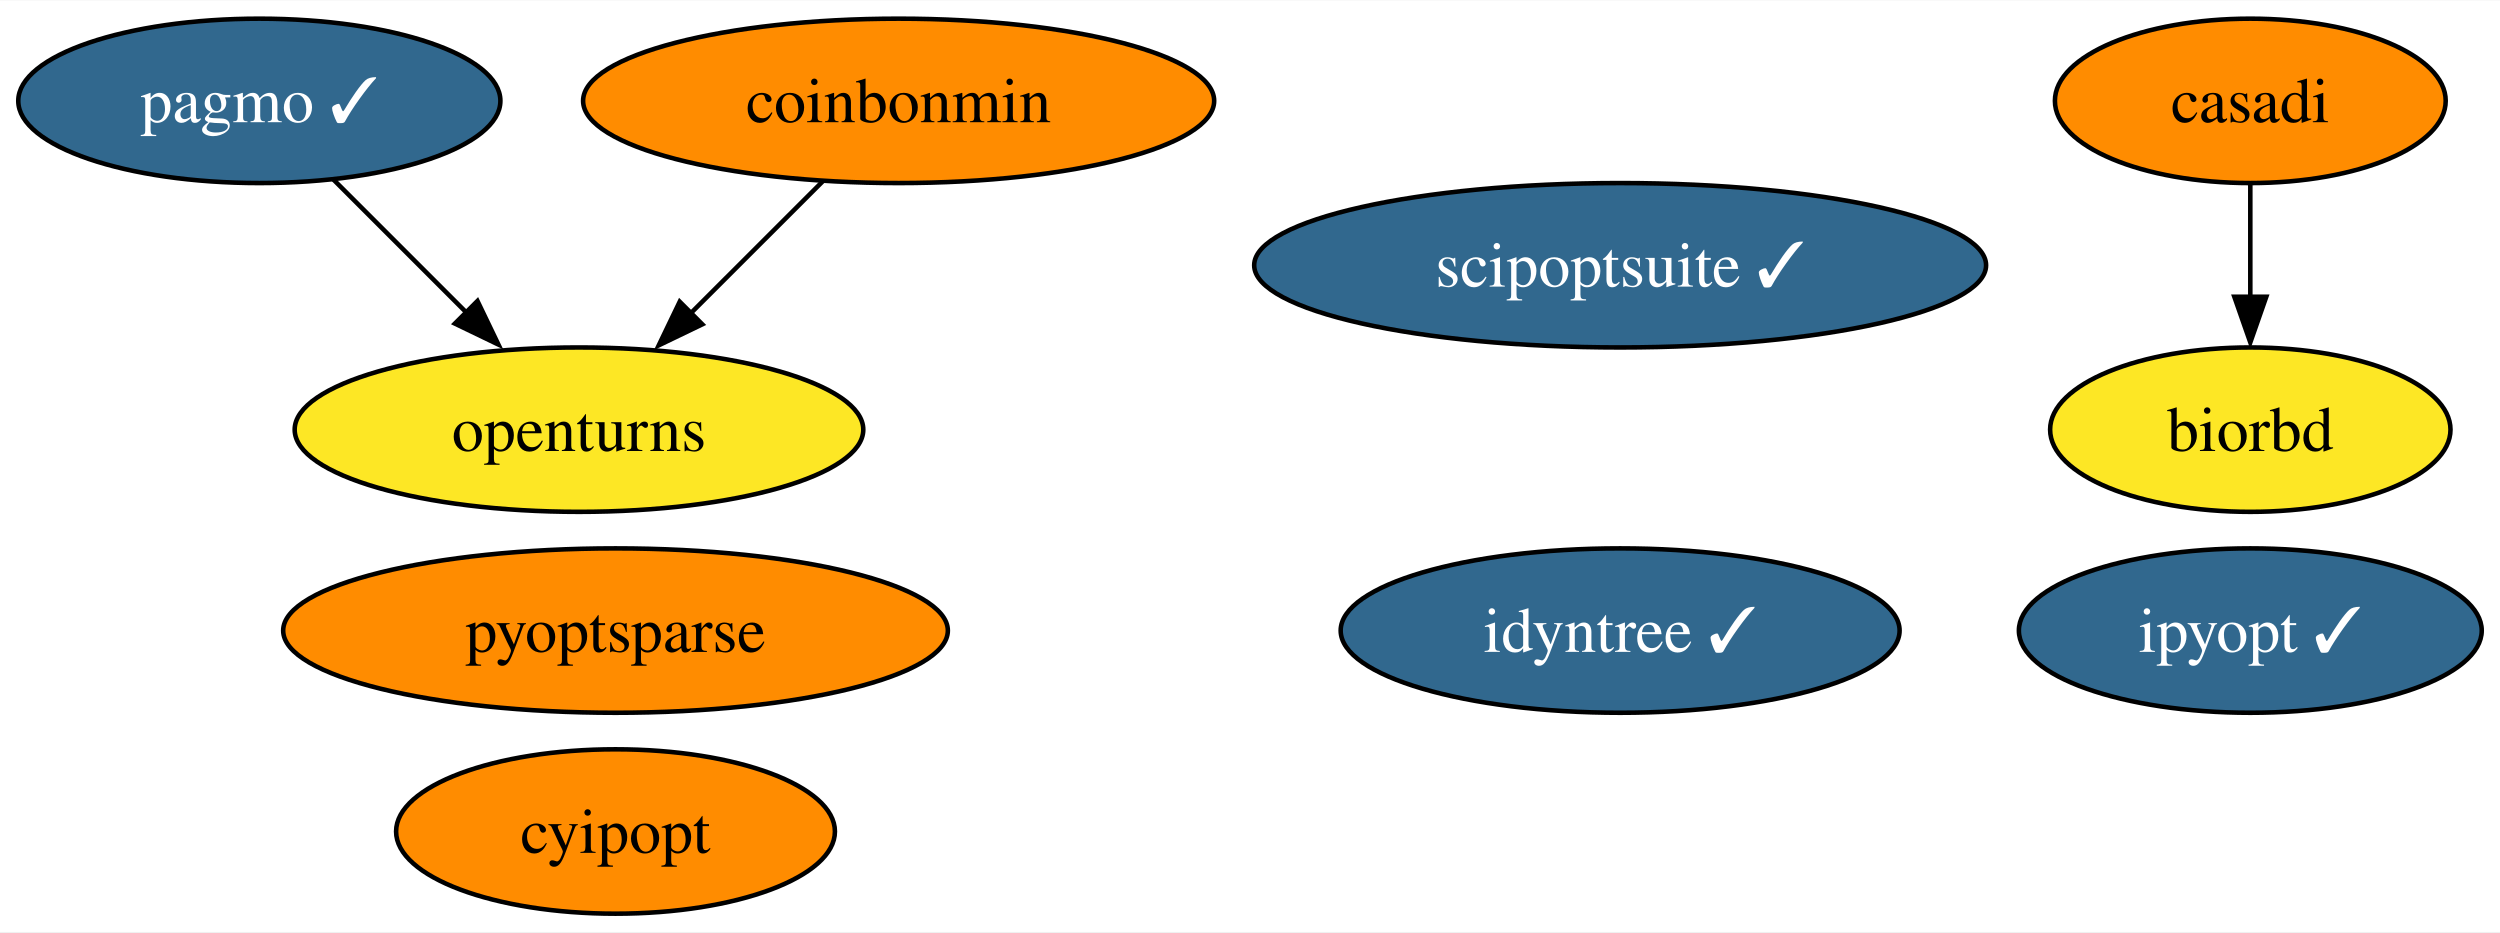
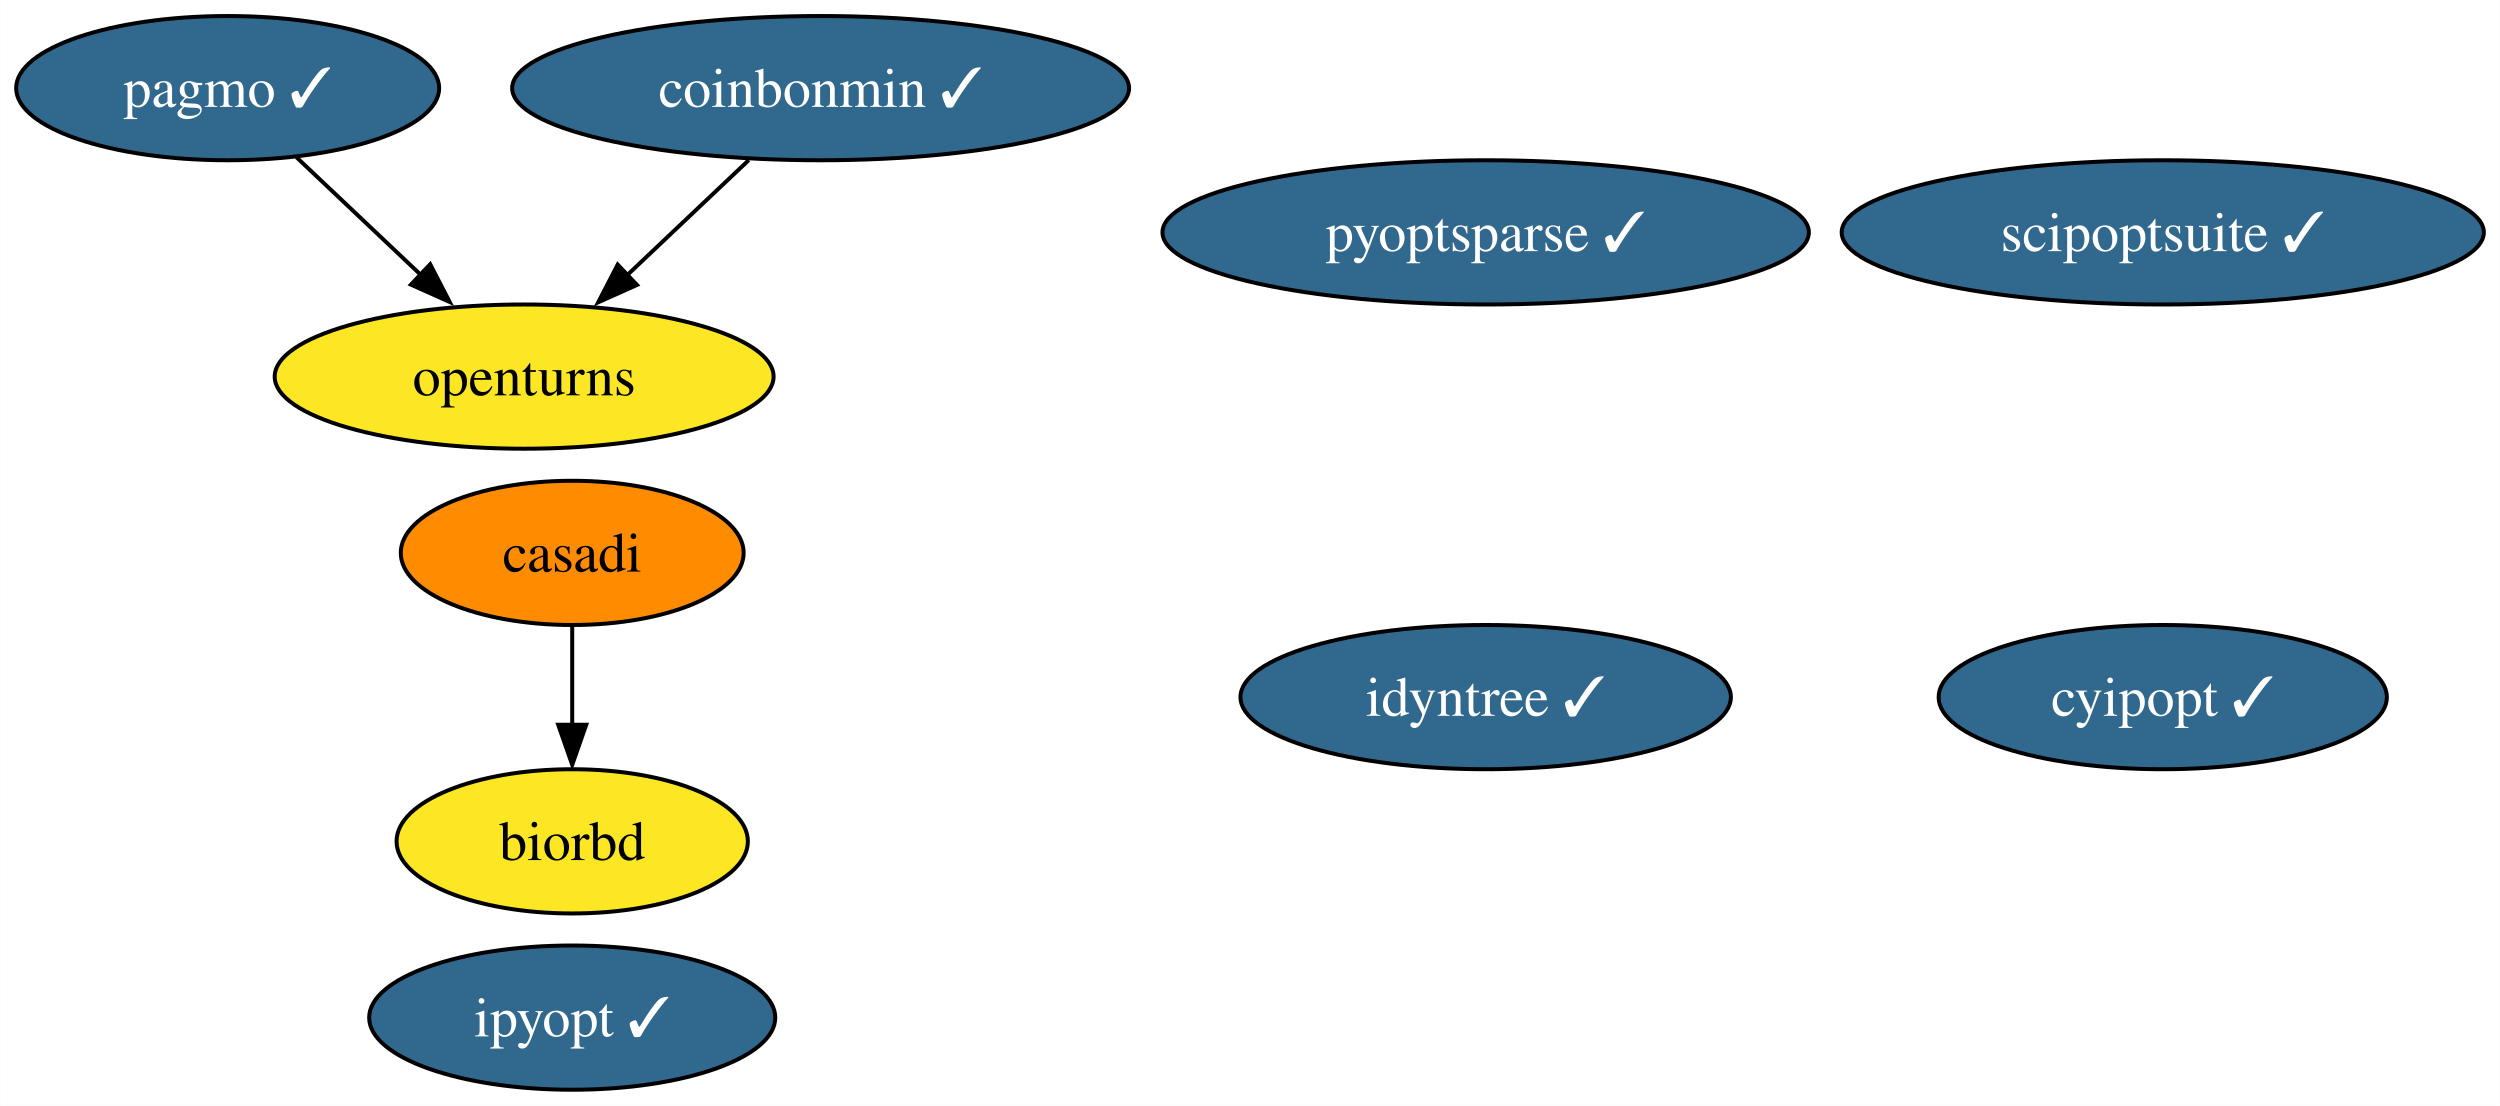
- <svg xmlns="http://www.w3.org/2000/svg" xmlns:xlink="http://www.w3.org/1999/xlink" width="547pt" height="204pt" viewBox="0.00 0.00 547.47 204.00">
-   <g id="graph0" class="graph" transform="scale(1 1) rotate(0) translate(4 200)">
-     <polygon fill="white" stroke="none" points="-4,4 -4,-200 543.47,-200 543.47,4 -4,4" />
+ <svg xmlns="http://www.w3.org/2000/svg" xmlns:xlink="http://www.w3.org/1999/xlink" width="624pt" height="276pt" viewBox="0.00 0.00 623.93 276.00">
+   <g id="graph0" class="graph" transform="scale(1 1) rotate(0) translate(4 272)">
+     <polygon fill="white" stroke="none" points="-4,4 -4,-272 619.93,-272 619.93,4 -4,4" />
    <g id="node1" class="node">
      <g id="a_node1">
        <a xlink:href="https://github.com/conda-forge/casadi-feedstock" xlink:title="casadi">
-           <ellipse fill="#ff8c00" stroke="black" cx="488.79" cy="-178" rx="42.79" ry="18" />
-           <text text-anchor="middle" x="488.79" y="-173.32" font-family="Times,serif" font-size="14.00">casadi</text>
+           <ellipse fill="#ff8c00" stroke="black" cx="138.79" cy="-134" rx="42.79" ry="18" />
+           <text text-anchor="middle" x="138.79" y="-129.32" font-family="Times,serif" font-size="14.00">casadi</text>
        </a>
      </g>
    </g>
    <g id="node5" class="node">
      <g id="a_node5">
        <a xlink:href="https://github.com/conda-forge/biorbd-feedstock" xlink:title="biorbd">
-           <ellipse fill="#fde725" stroke="black" cx="488.79" cy="-106" rx="43.84" ry="18" />
-           <text text-anchor="middle" x="488.79" y="-101.33" font-family="Times,serif" font-size="14.00">biorbd</text>
+           <ellipse fill="#fde725" stroke="black" cx="138.79" cy="-62" rx="43.84" ry="18" />
+           <text text-anchor="middle" x="138.79" y="-57.33" font-family="Times,serif" font-size="14.00">biorbd</text>
        </a>
      </g>
    </g>
    <g id="edge1" class="edge">
-       <path fill="none" stroke="black" d="M488.79,-159.7C488.79,-152.24 488.79,-143.32 488.79,-134.97" />
-       <polygon fill="black" stroke="black" points="492.29,-135.1 488.79,-125.1 485.29,-135.1 492.29,-135.1" />
+       <path fill="none" stroke="black" d="M138.79,-115.7C138.79,-108.24 138.79,-99.32 138.79,-90.97" />
+       <polygon fill="black" stroke="black" points="142.29,-91.1 138.79,-81.1 135.29,-91.1 142.29,-91.1" />
    </g>
    <g id="node2" class="node">
      <g id="a_node2">
-         <a xlink:href="https://github.com/conda-forge/cyipopt-feedstock" xlink:title="cyipopt">
-           <ellipse fill="#ff8c00" stroke="black" cx="130.79" cy="-18" rx="48.05" ry="18" />
-           <text text-anchor="middle" x="130.79" y="-13.32" font-family="Times,serif" font-size="14.00">cyipopt</text>
+         <a xlink:href="https://github.com/conda-forge/cyipopt-feedstock/pull/47" xlink:title="cyipopt ✓">
+           <ellipse fill="#31688e" stroke="black" cx="535.79" cy="-98" rx="55.94" ry="18" />
+           <text text-anchor="middle" x="535.79" y="-93.33" font-family="Times,serif" font-size="14.00" fill="white">cyipopt ✓</text>
        </a>
      </g>
    </g>
    <g id="node3" class="node">
      <g id="a_node3">
        <a xlink:href="https://github.com/conda-forge/openturns-feedstock" xlink:title="openturns">
-           <ellipse fill="#fde725" stroke="black" cx="122.79" cy="-106" rx="62.26" ry="18" />
-           <text text-anchor="middle" x="122.79" y="-101.33" font-family="Times,serif" font-size="14.00">openturns</text>
+           <ellipse fill="#fde725" stroke="black" cx="126.79" cy="-178" rx="62.26" ry="18" />
+           <text text-anchor="middle" x="126.79" y="-173.32" font-family="Times,serif" font-size="14.00">openturns</text>
        </a>
      </g>
    </g>
    <g id="node4" class="node">
      <g id="a_node4">
        <a xlink:href="https://github.com/conda-forge/pagmo-feedstock/pull/70" xlink:title="pagmo ✓">
-           <ellipse fill="#31688e" stroke="black" cx="52.79" cy="-178" rx="52.79" ry="18" />
-           <text text-anchor="middle" x="52.79" y="-173.32" font-family="Times,serif" font-size="14.00" fill="white">pagmo ✓</text>
+           <ellipse fill="#31688e" stroke="black" cx="52.79" cy="-250" rx="52.79" ry="18" />
+           <text text-anchor="middle" x="52.79" y="-245.32" font-family="Times,serif" font-size="14.00" fill="white">pagmo ✓</text>
        </a>
      </g>
    </g>
    <g id="edge2" class="edge">
-       <path fill="none" stroke="black" d="M69.02,-160.76C77.82,-151.97 88.86,-140.93 98.64,-131.14" />
-       <polygon fill="black" stroke="black" points="100.56,-134.18 105.15,-124.63 95.61,-129.23 100.56,-134.18" />
+       <path fill="none" stroke="black" d="M69.95,-232.76C79.25,-223.97 90.92,-212.93 101.26,-203.14" />
+       <polygon fill="black" stroke="black" points="103.34,-206.05 108.2,-196.63 98.53,-200.96 103.34,-206.05" />
    </g>
    <g id="node6" class="node">
      <g id="a_node6">
        <a xlink:href="https://github.com/conda-forge/ipyopt-feedstock/pull/26" xlink:title="ipyopt ✓">
-           <ellipse fill="#31688e" stroke="black" cx="488.79" cy="-62" rx="50.68" ry="18" />
-           <text text-anchor="middle" x="488.79" y="-57.33" font-family="Times,serif" font-size="14.00" fill="white">ipyopt ✓</text>
+           <ellipse fill="#31688e" stroke="black" cx="138.79" cy="-18" rx="50.68" ry="18" />
+           <text text-anchor="middle" x="138.79" y="-13.32" font-family="Times,serif" font-size="14.00" fill="white">ipyopt ✓</text>
        </a>
      </g>
    </g>
    <g id="node7" class="node">
      <g id="a_node7">
-         <a xlink:href="https://github.com/conda-forge/coinbonmin-feedstock" xlink:title="coinbonmin">
-           <ellipse fill="#ff8c00" stroke="black" cx="192.79" cy="-178" rx="69.1" ry="18" />
-           <text text-anchor="middle" x="192.79" y="-173.32" font-family="Times,serif" font-size="14.00">coinbonmin</text>
+         <a xlink:href="https://github.com/conda-forge/coinbonmin-feedstock/pull/36" xlink:title="coinbonmin ✓">
+           <ellipse fill="#31688e" stroke="black" cx="200.79" cy="-250" rx="76.99" ry="18" />
+           <text text-anchor="middle" x="200.79" y="-245.32" font-family="Times,serif" font-size="14.00" fill="white">coinbonmin ✓</text>
        </a>
      </g>
    </g>
    <g id="edge3" class="edge">
-       <path fill="none" stroke="black" d="M176.2,-160.41C167.48,-151.69 156.63,-140.85 146.99,-131.21" />
-       <polygon fill="black" stroke="black" points="149.8,-129.07 140.26,-124.47 144.85,-134.02 149.8,-129.07" />
+       <path fill="none" stroke="black" d="M182.87,-232.05C173.63,-223.31 162.19,-212.49 152.06,-202.9" />
+       <polygon fill="black" stroke="black" points="154.95,-200.88 145.28,-196.55 150.14,-205.96 154.95,-200.88" />
    </g>
    <g id="node8" class="node">
      <g id="a_node8">
        <a xlink:href="https://github.com/conda-forge/scipoptsuite-feedstock/pull/42" xlink:title="scipoptsuite ✓">
-           <ellipse fill="#31688e" stroke="black" cx="350.79" cy="-142" rx="80.14" ry="18" />
-           <text text-anchor="middle" x="350.79" y="-137.32" font-family="Times,serif" font-size="14.00" fill="white">scipoptsuite ✓</text>
+           <ellipse fill="#31688e" stroke="black" cx="535.79" cy="-214" rx="80.14" ry="18" />
+           <text text-anchor="middle" x="535.79" y="-209.32" font-family="Times,serif" font-size="14.00" fill="white">scipoptsuite ✓</text>
        </a>
      </g>
    </g>
    <g id="node9" class="node">
      <g id="a_node9">
-         <a xlink:href="https://github.com/conda-forge/pyoptsparse-feedstock" xlink:title="pyoptsparse">
-           <ellipse fill="#ff8c00" stroke="black" cx="130.79" cy="-62" rx="72.78" ry="18" />
-           <text text-anchor="middle" x="130.79" y="-57.33" font-family="Times,serif" font-size="14.00">pyoptsparse</text>
+         <a xlink:href="https://github.com/conda-forge/pyoptsparse-feedstock/pull/34" xlink:title="pyoptsparse ✓">
+           <ellipse fill="#31688e" stroke="black" cx="366.79" cy="-214" rx="80.67" ry="18" />
+           <text text-anchor="middle" x="366.79" y="-209.32" font-family="Times,serif" font-size="14.00" fill="white">pyoptsparse ✓</text>
        </a>
      </g>
    </g>
    <g id="node10" class="node">
      <g id="a_node10">
        <a xlink:href="https://github.com/conda-forge/idyntree-feedstock/pull/61" xlink:title="idyntree ✓">
-           <ellipse fill="#31688e" stroke="black" cx="350.79" cy="-62" rx="61.2" ry="18" />
-           <text text-anchor="middle" x="350.79" y="-57.33" font-family="Times,serif" font-size="14.00" fill="white">idyntree ✓</text>
+           <ellipse fill="#31688e" stroke="black" cx="366.79" cy="-98" rx="61.2" ry="18" />
+           <text text-anchor="middle" x="366.79" y="-93.33" font-family="Times,serif" font-size="14.00" fill="white">idyntree ✓</text>
        </a>
      </g>
    </g>
  </g>
</svg>
